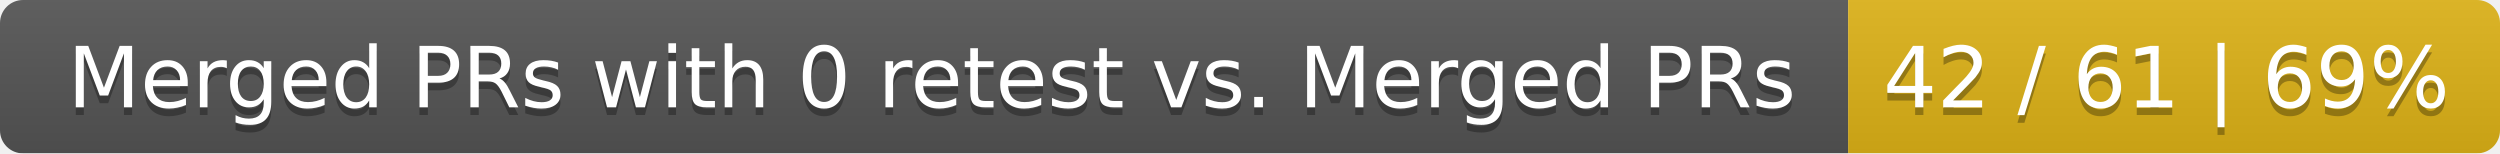
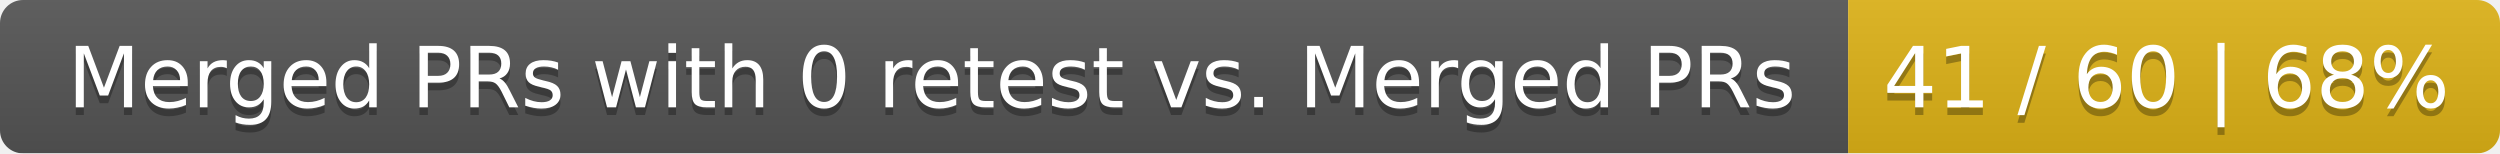
<svg xmlns="http://www.w3.org/2000/svg" width="326" height="20">
  <linearGradient id="smooth" x2="0" y2="100%">
    <stop offset="0" stop-color="#bbb" stop-opacity=".1" />
    <stop offset="1" stop-opacity=".1" />
  </linearGradient>
  <mask id="round">
    <rect width="326" height="20" rx="3" fill="#fff" />
  </mask>
  <g mask="url(#round)">
    <rect width="241" height="20" fill="#555" />
    <rect x="241" width="85" height="20" fill="#dfb317" />
    <rect width="326" height="20" fill="url(#smooth)" />
  </g>
  <g fill="#fff" text-anchor="middle" font-family="DejaVu Sans,Verdana,Geneva,sans-serif" font-size="11">
    <text x="121.5" y="15" fill="#010101" fill-opacity=".3">Merged PRs with 0 retest vs. Merged PRs</text>
    <text x="121.5" y="14">Merged PRs with 0 retest vs. Merged PRs</text>
-     <text x="282.5" y="15" fill="#010101" fill-opacity=".3">42 / 61 | 69%</text>
-     <text x="282.5" y="14">42 / 61 | 69%</text>
+     <text x="282.5" y="15" fill="#010101" fill-opacity=".3">41 / 60 | 68%</text>
+     <text x="282.5" y="14">41 / 60 | 68%</text>
  </g>
</svg>
